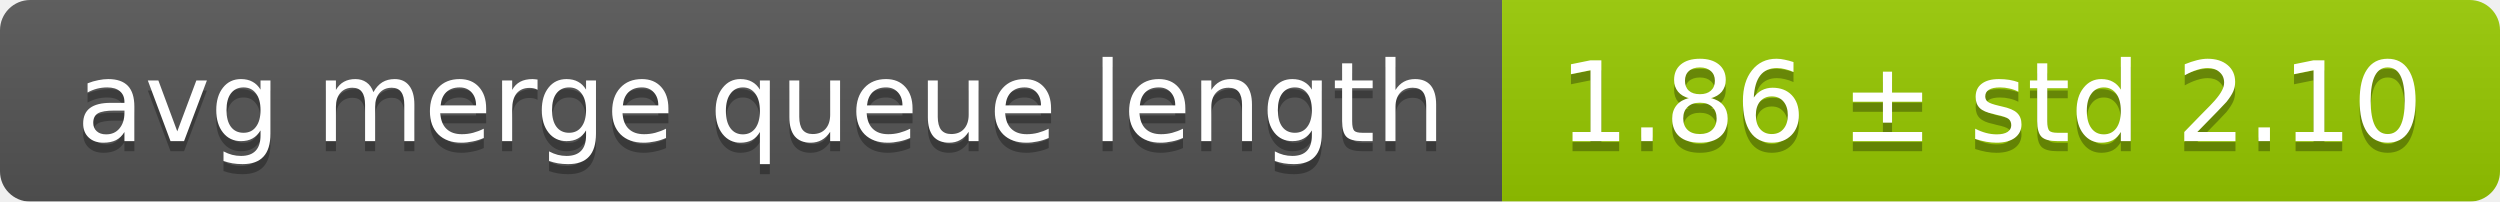
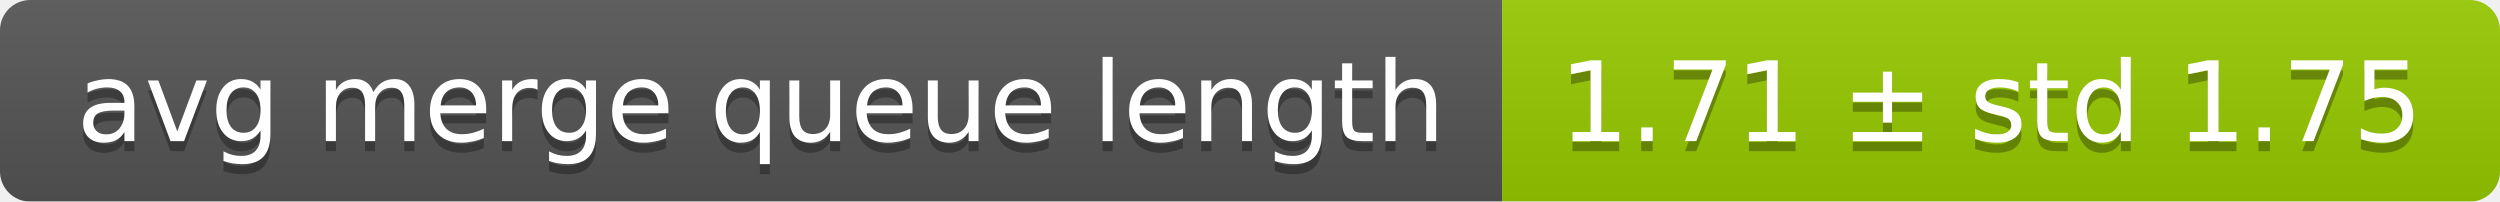
<svg xmlns="http://www.w3.org/2000/svg" width="248" height="20">
  <linearGradient id="smooth" x2="0" y2="100%">
    <stop offset="0" stop-color="#bbb" stop-opacity=".1" />
    <stop offset="1" stop-opacity=".1" />
  </linearGradient>
  <mask id="round">
    <rect width="248" height="20" rx="3" fill="#fff" />
  </mask>
  <g mask="url(#round)">
    <rect width="149" height="20" fill="#555" />
    <rect x="149" width="99" height="20" fill="#97ca00" />
    <rect width="248" height="20" fill="url(#smooth)" />
  </g>
  <g fill="#fff" text-anchor="middle" font-family="DejaVu Sans,Verdana,Geneva,sans-serif" font-size="11">
    <text x="75.5" y="15" fill="#010101" fill-opacity=".3">avg merge queue length</text>
    <text x="75.5" y="14">avg merge queue length</text>
-     <text x="197.5" y="15" fill="#010101" fill-opacity=".3">1.86 ± std 2.10</text>
-     <text x="197.5" y="14">1.86 ± std 2.10</text>
+     <text x="197.5" y="15" fill="#010101" fill-opacity=".3">1.71 ± std 1.75</text>
+     <text x="197.5" y="14">1.71 ± std 1.75</text>
  </g>
</svg>
